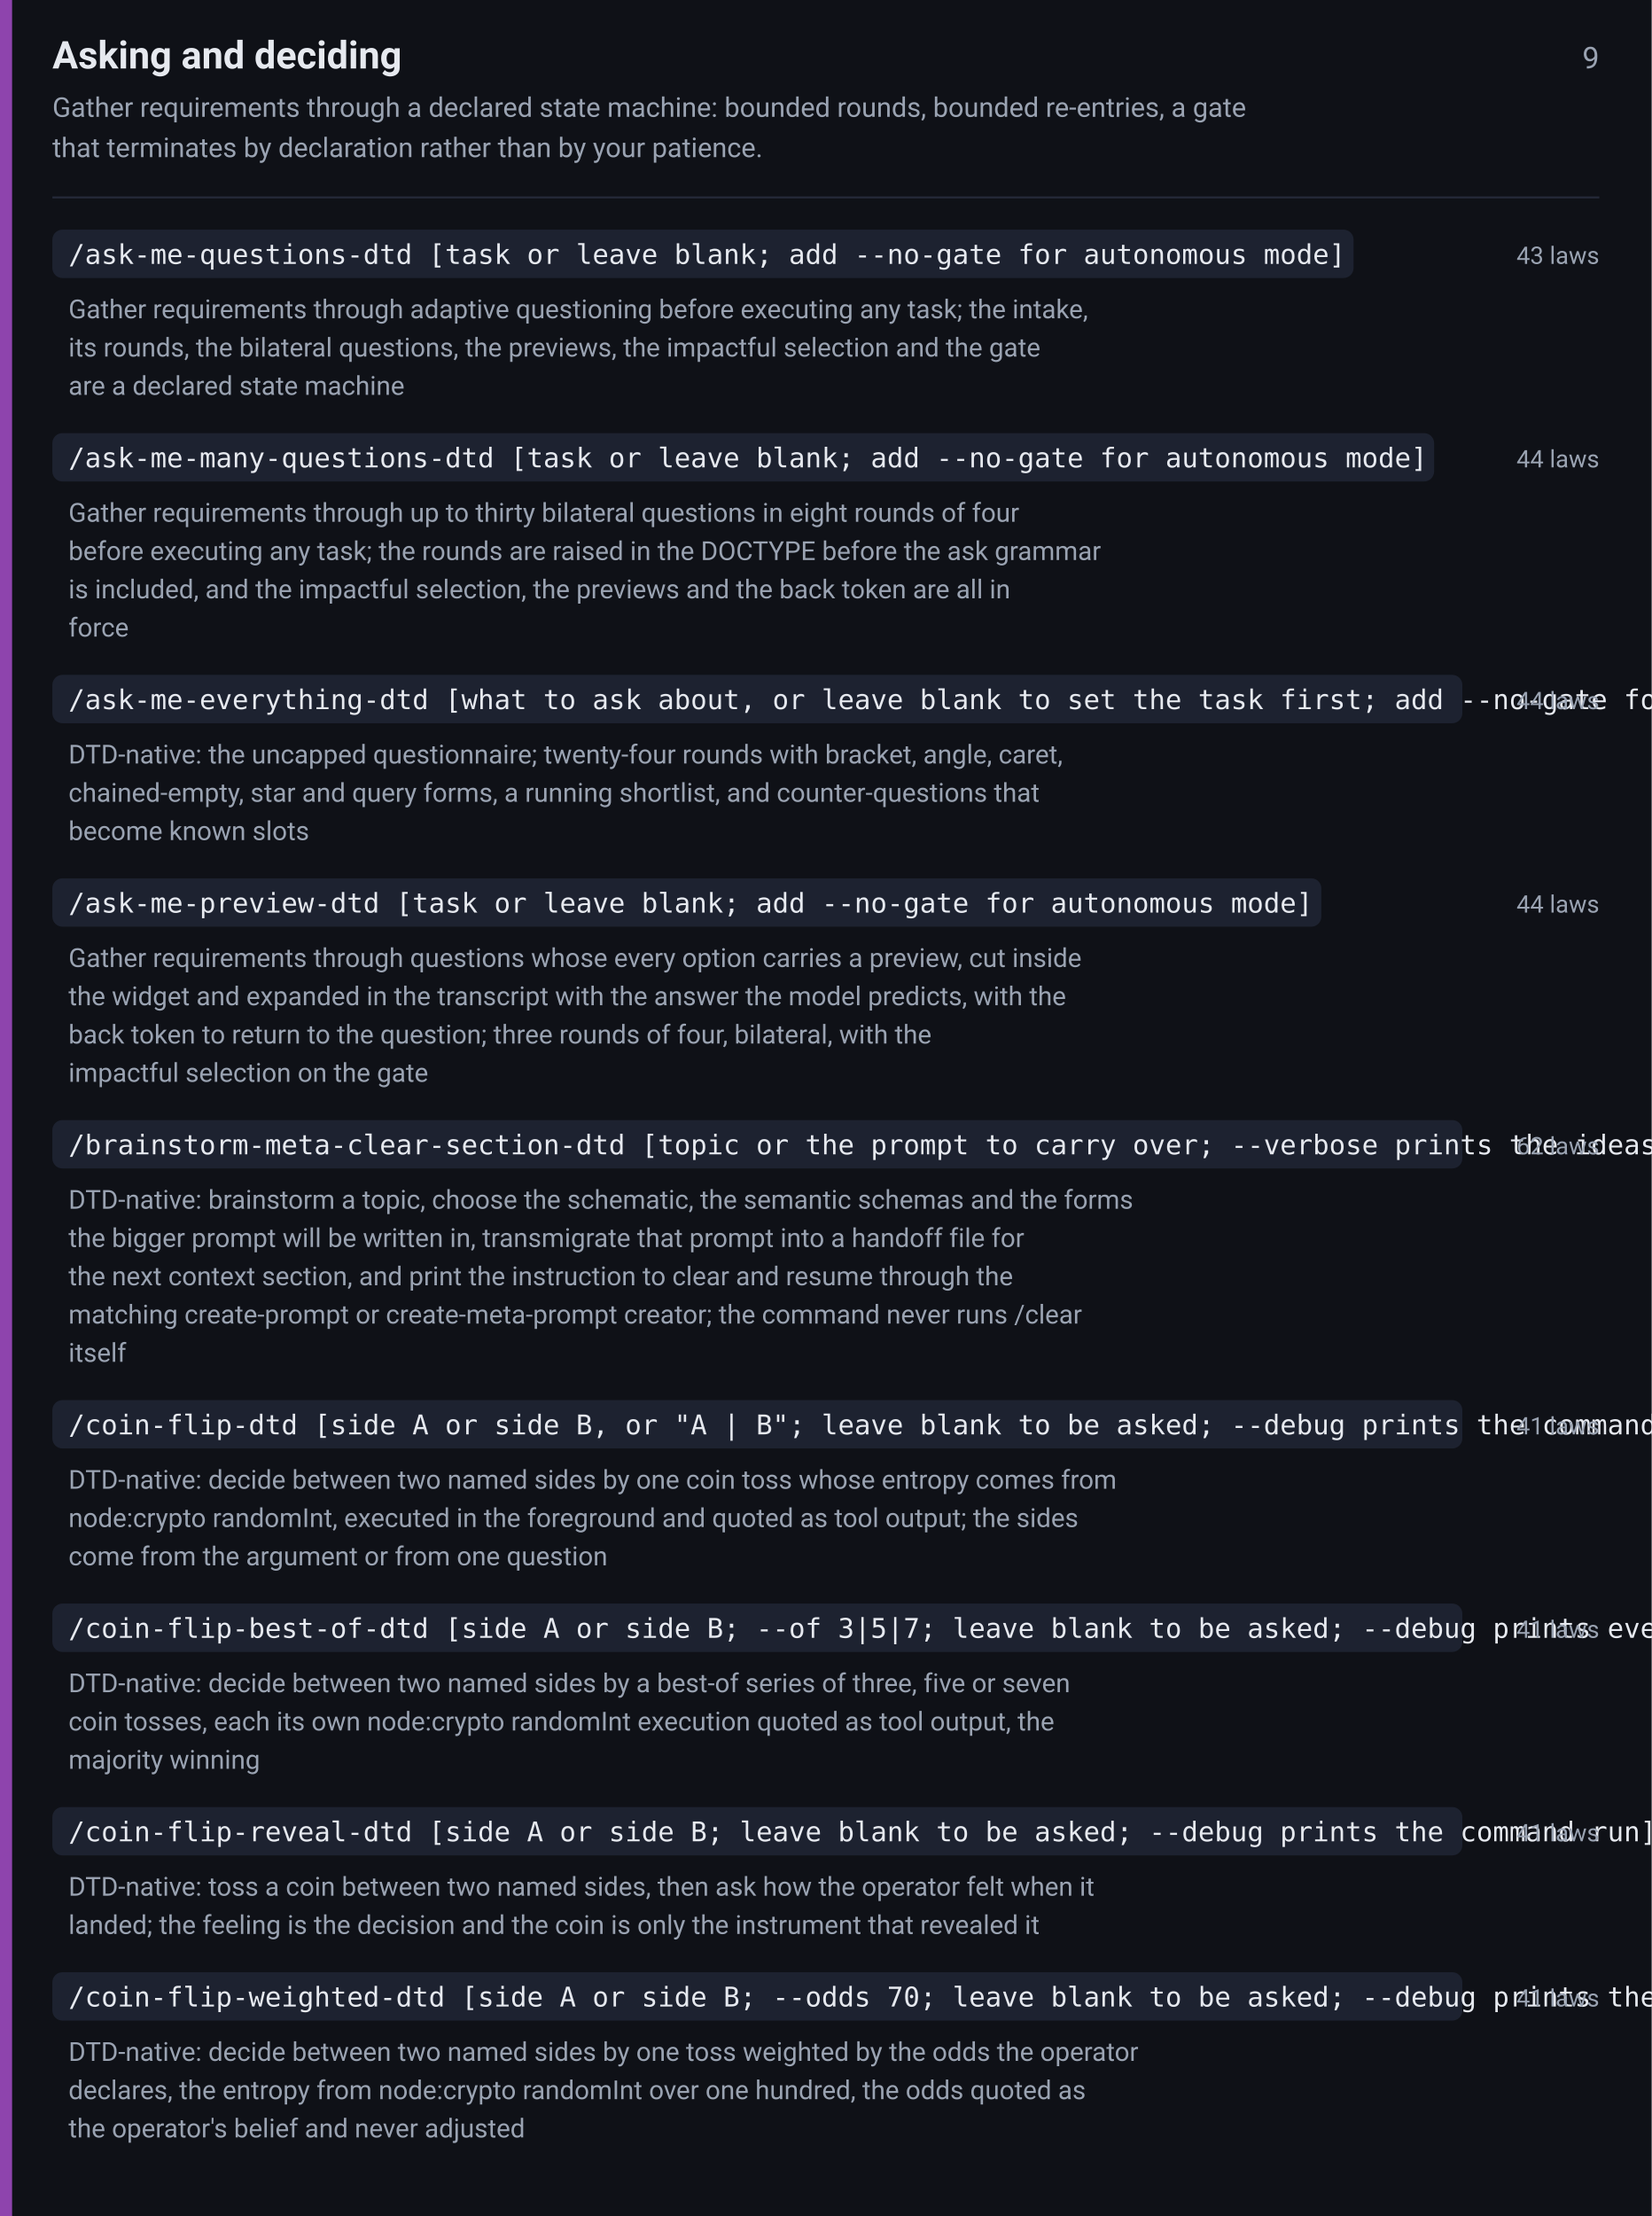
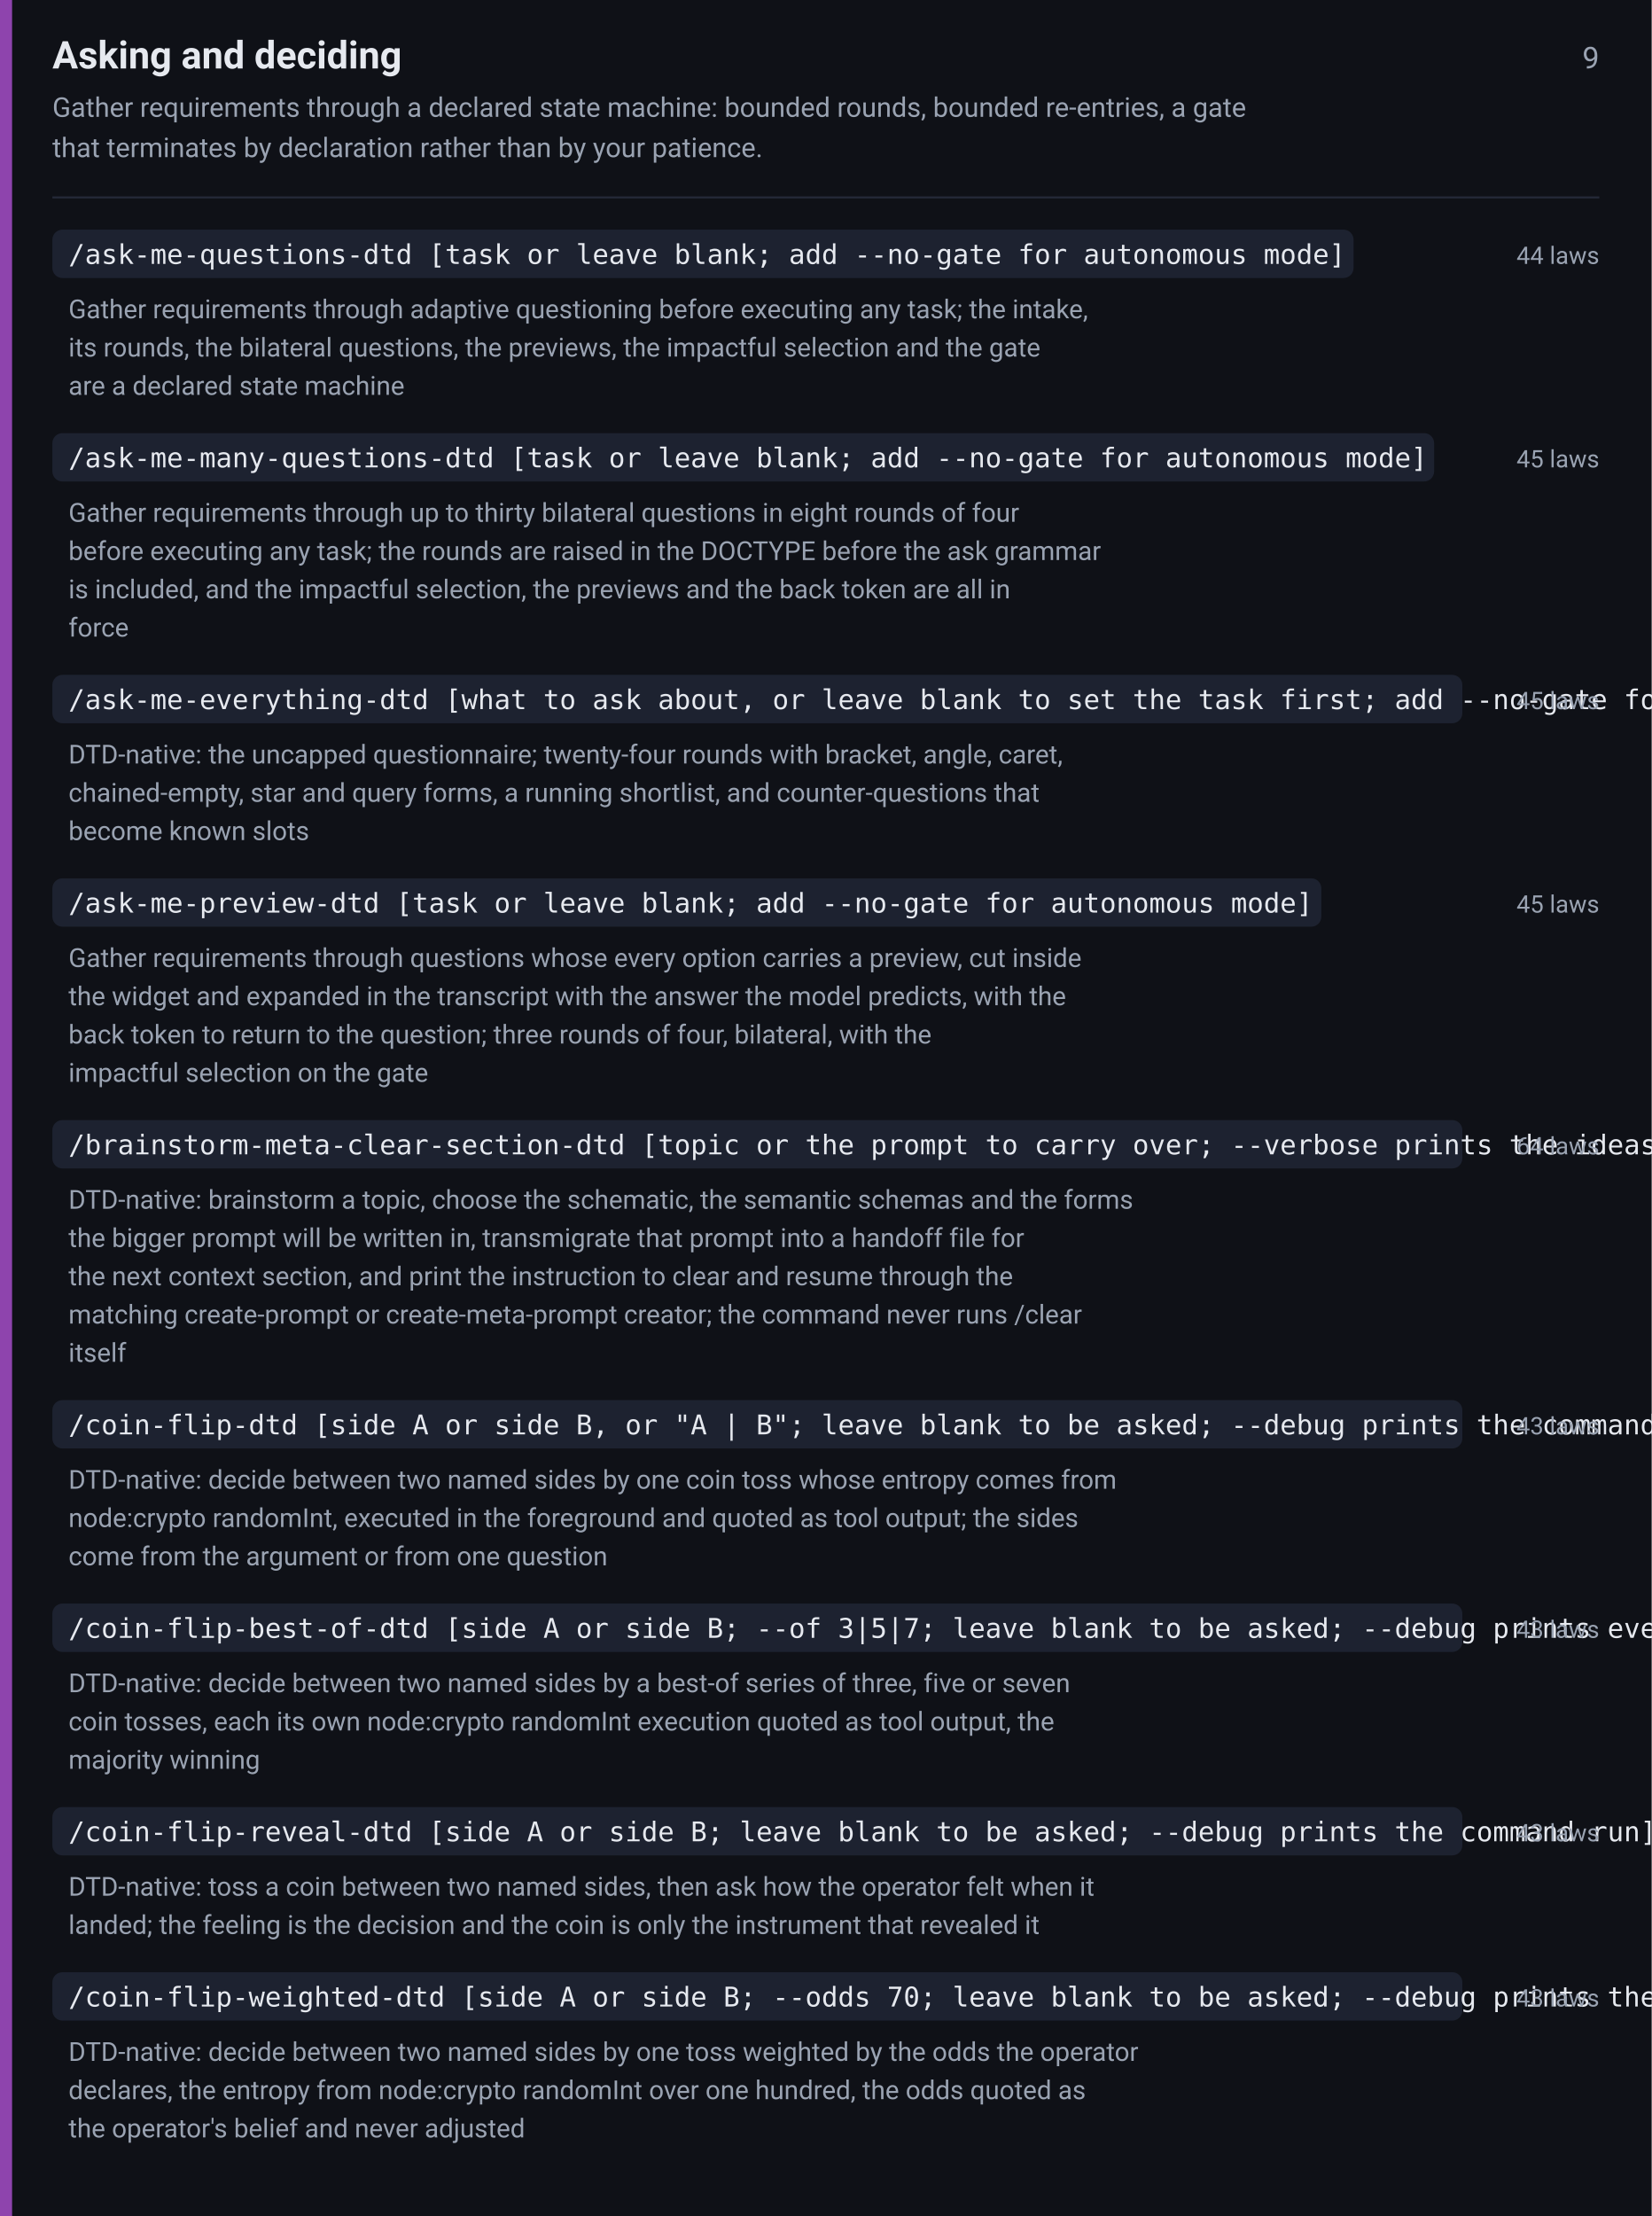
<svg xmlns="http://www.w3.org/2000/svg" width="820" height="1100" viewBox="0 0 820 1100" font-family="-apple-system,BlinkMacSystemFont,Segoe UI,Roboto,Helvetica,Arial,sans-serif">
  <rect width="820" height="1100" fill="#0f1117" />
  <rect x="0" y="0" width="6" height="1100" fill="#8e44ad" />
  <text x="26" y="34" font-size="19" font-weight="600" fill="#e6e9ef">Asking and deciding</text>
  <text x="794" y="34" font-size="15" fill="#9aa3b2" text-anchor="end">9</text>
  <text x="26" y="58" font-size="13.5" fill="#9aa3b2">Gather requirements through a declared state machine: bounded rounds, bounded re-entries, a gate</text>
  <text x="26" y="78" font-size="13.5" fill="#9aa3b2">that terminates by declaration rather than by your patience.</text>
  <line x1="26" y1="98" x2="794" y2="98" stroke="#242938" stroke-width="1" />
  <rect x="26" y="114" width="646" height="24" rx="5" fill="#1d2230" />
  <text x="34" y="131" font-size="13.5" font-family="ui-monospace,SFMono-Regular,Menlo,Consolas,monospace" fill="#e6e9ef">/ask-me-questions-dtd [task or leave blank; add --no-gate for autonomous mode]</text>
-   <text x="794" y="131" font-size="12" fill="#9aa3b2" text-anchor="end">43 laws</text>
+   <text x="794" y="131" font-size="12" fill="#9aa3b2" text-anchor="end">44 laws</text>
  <text x="34" y="158" font-size="13" fill="#9aa3b2">Gather requirements through adaptive questioning before executing any task; the intake,</text>
  <text x="34" y="177" font-size="13" fill="#9aa3b2">its rounds, the bilateral questions, the previews, the impactful selection and the gate</text>
  <text x="34" y="196" font-size="13" fill="#9aa3b2">are a declared state machine</text>
  <rect x="26" y="215" width="686" height="24" rx="5" fill="#1d2230" />
  <text x="34" y="232" font-size="13.5" font-family="ui-monospace,SFMono-Regular,Menlo,Consolas,monospace" fill="#e6e9ef">/ask-me-many-questions-dtd [task or leave blank; add --no-gate for autonomous mode]</text>
-   <text x="794" y="232" font-size="12" fill="#9aa3b2" text-anchor="end">44 laws</text>
+   <text x="794" y="232" font-size="12" fill="#9aa3b2" text-anchor="end">45 laws</text>
  <text x="34" y="259" font-size="13" fill="#9aa3b2">Gather requirements through up to thirty bilateral questions in eight rounds of four</text>
  <text x="34" y="278" font-size="13" fill="#9aa3b2">before executing any task; the rounds are raised in the DOCTYPE before the ask grammar</text>
  <text x="34" y="297" font-size="13" fill="#9aa3b2">is included, and the impactful selection, the previews and the back token are all in</text>
  <text x="34" y="316" font-size="13" fill="#9aa3b2">force</text>
  <rect x="26" y="335" width="700" height="24" rx="5" fill="#1d2230" />
  <text x="34" y="352" font-size="13.5" font-family="ui-monospace,SFMono-Regular,Menlo,Consolas,monospace" fill="#e6e9ef">/ask-me-everything-dtd [what to ask about, or leave blank to set the task first; add --no-gate for autonomous mode]</text>
-   <text x="794" y="352" font-size="12" fill="#9aa3b2" text-anchor="end">44 laws</text>
+   <text x="794" y="352" font-size="12" fill="#9aa3b2" text-anchor="end">45 laws</text>
  <text x="34" y="379" font-size="13" fill="#9aa3b2">DTD-native: the uncapped questionnaire; twenty-four rounds with bracket, angle, caret,</text>
  <text x="34" y="398" font-size="13" fill="#9aa3b2">chained-empty, star and query forms, a running shortlist, and counter-questions that</text>
  <text x="34" y="417" font-size="13" fill="#9aa3b2">become known slots</text>
  <rect x="26" y="436" width="630" height="24" rx="5" fill="#1d2230" />
  <text x="34" y="453" font-size="13.5" font-family="ui-monospace,SFMono-Regular,Menlo,Consolas,monospace" fill="#e6e9ef">/ask-me-preview-dtd [task or leave blank; add --no-gate for autonomous mode]</text>
-   <text x="794" y="453" font-size="12" fill="#9aa3b2" text-anchor="end">44 laws</text>
+   <text x="794" y="453" font-size="12" fill="#9aa3b2" text-anchor="end">45 laws</text>
  <text x="34" y="480" font-size="13" fill="#9aa3b2">Gather requirements through questions whose every option carries a preview, cut inside</text>
  <text x="34" y="499" font-size="13" fill="#9aa3b2">the widget and expanded in the transcript with the answer the model predicts, with the</text>
  <text x="34" y="518" font-size="13" fill="#9aa3b2">back token to return to the question; three rounds of four, bilateral, with the</text>
  <text x="34" y="537" font-size="13" fill="#9aa3b2">impactful selection on the gate</text>
  <rect x="26" y="556" width="700" height="24" rx="5" fill="#1d2230" />
  <text x="34" y="573" font-size="13.5" font-family="ui-monospace,SFMono-Regular,Menlo,Consolas,monospace" fill="#e6e9ef">/brainstorm-meta-clear-section-dtd [topic or the prompt to carry over; --verbose prints the ideas discarded, --debug prints the file bytes]</text>
-   <text x="794" y="573" font-size="12" fill="#9aa3b2" text-anchor="end">62 laws</text>
+   <text x="794" y="573" font-size="12" fill="#9aa3b2" text-anchor="end">64 laws</text>
  <text x="34" y="600" font-size="13" fill="#9aa3b2">DTD-native: brainstorm a topic, choose the schematic, the semantic schemas and the forms</text>
  <text x="34" y="619" font-size="13" fill="#9aa3b2">the bigger prompt will be written in, transmigrate that prompt into a handoff file for</text>
  <text x="34" y="638" font-size="13" fill="#9aa3b2">the next context section, and print the instruction to clear and resume through the</text>
  <text x="34" y="657" font-size="13" fill="#9aa3b2">matching create-prompt or create-meta-prompt creator; the command never runs /clear</text>
  <text x="34" y="676" font-size="13" fill="#9aa3b2">itself</text>
  <rect x="26" y="695" width="700" height="24" rx="5" fill="#1d2230" />
  <text x="34" y="712" font-size="13.5" font-family="ui-monospace,SFMono-Regular,Menlo,Consolas,monospace" fill="#e6e9ef">/coin-flip-dtd [side A or side B, or "A | B"; leave blank to be asked; --debug prints the command run]</text>
-   <text x="794" y="712" font-size="12" fill="#9aa3b2" text-anchor="end">41 laws</text>
+   <text x="794" y="712" font-size="12" fill="#9aa3b2" text-anchor="end">43 laws</text>
  <text x="34" y="739" font-size="13" fill="#9aa3b2">DTD-native: decide between two named sides by one coin toss whose entropy comes from</text>
  <text x="34" y="758" font-size="13" fill="#9aa3b2">node:crypto randomInt, executed in the foreground and quoted as tool output; the sides</text>
  <text x="34" y="777" font-size="13" fill="#9aa3b2">come from the argument or from one question</text>
  <rect x="26" y="796" width="700" height="24" rx="5" fill="#1d2230" />
  <text x="34" y="813" font-size="13.5" font-family="ui-monospace,SFMono-Regular,Menlo,Consolas,monospace" fill="#e6e9ef">/coin-flip-best-of-dtd [side A or side B; --of 3|5|7; leave blank to be asked; --debug prints every command run]</text>
-   <text x="794" y="813" font-size="12" fill="#9aa3b2" text-anchor="end">41 laws</text>
+   <text x="794" y="813" font-size="12" fill="#9aa3b2" text-anchor="end">43 laws</text>
  <text x="34" y="840" font-size="13" fill="#9aa3b2">DTD-native: decide between two named sides by a best-of series of three, five or seven</text>
  <text x="34" y="859" font-size="13" fill="#9aa3b2">coin tosses, each its own node:crypto randomInt execution quoted as tool output, the</text>
  <text x="34" y="878" font-size="13" fill="#9aa3b2">majority winning</text>
  <rect x="26" y="897" width="700" height="24" rx="5" fill="#1d2230" />
  <text x="34" y="914" font-size="13.5" font-family="ui-monospace,SFMono-Regular,Menlo,Consolas,monospace" fill="#e6e9ef">/coin-flip-reveal-dtd [side A or side B; leave blank to be asked; --debug prints the command run]</text>
-   <text x="794" y="914" font-size="12" fill="#9aa3b2" text-anchor="end">41 laws</text>
+   <text x="794" y="914" font-size="12" fill="#9aa3b2" text-anchor="end">43 laws</text>
  <text x="34" y="941" font-size="13" fill="#9aa3b2">DTD-native: toss a coin between two named sides, then ask how the operator felt when it</text>
  <text x="34" y="960" font-size="13" fill="#9aa3b2">landed; the feeling is the decision and the coin is only the instrument that revealed it</text>
  <rect x="26" y="979" width="700" height="24" rx="5" fill="#1d2230" />
  <text x="34" y="996" font-size="13.5" font-family="ui-monospace,SFMono-Regular,Menlo,Consolas,monospace" fill="#e6e9ef">/coin-flip-weighted-dtd [side A or side B; --odds 70; leave blank to be asked; --debug prints the command run]</text>
-   <text x="794" y="996" font-size="12" fill="#9aa3b2" text-anchor="end">41 laws</text>
+   <text x="794" y="996" font-size="12" fill="#9aa3b2" text-anchor="end">43 laws</text>
  <text x="34" y="1023" font-size="13" fill="#9aa3b2">DTD-native: decide between two named sides by one toss weighted by the odds the operator</text>
  <text x="34" y="1042" font-size="13" fill="#9aa3b2">declares, the entropy from node:crypto randomInt over one hundred, the odds quoted as</text>
  <text x="34" y="1061" font-size="13" fill="#9aa3b2">the operator's belief and never adjusted</text>
</svg>
